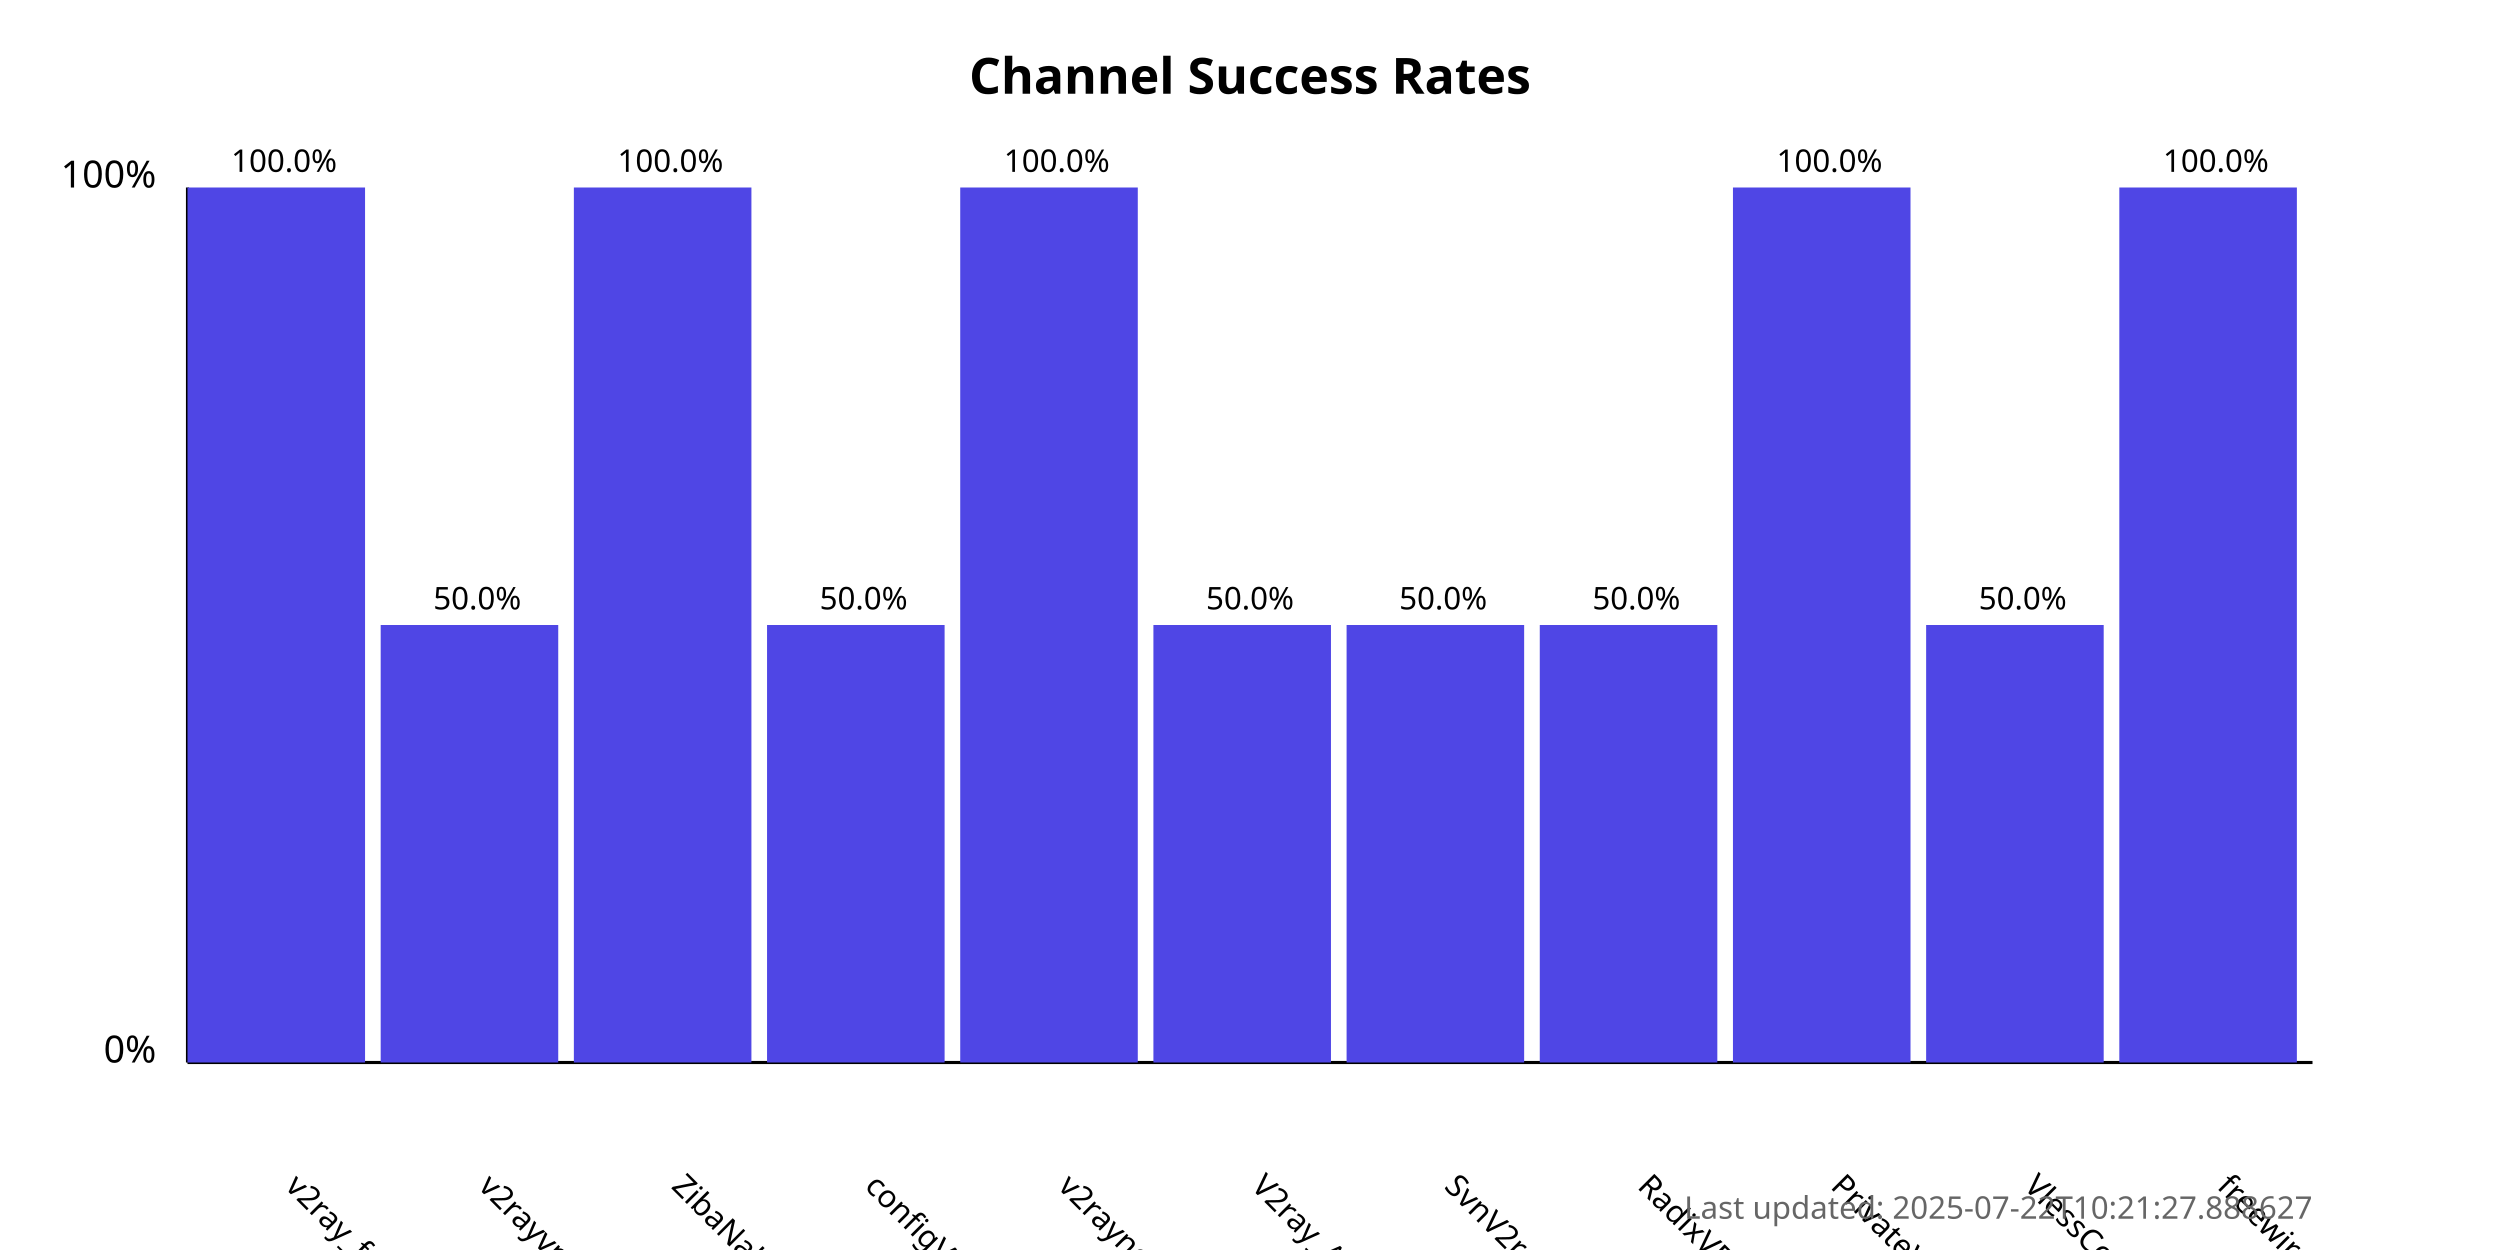
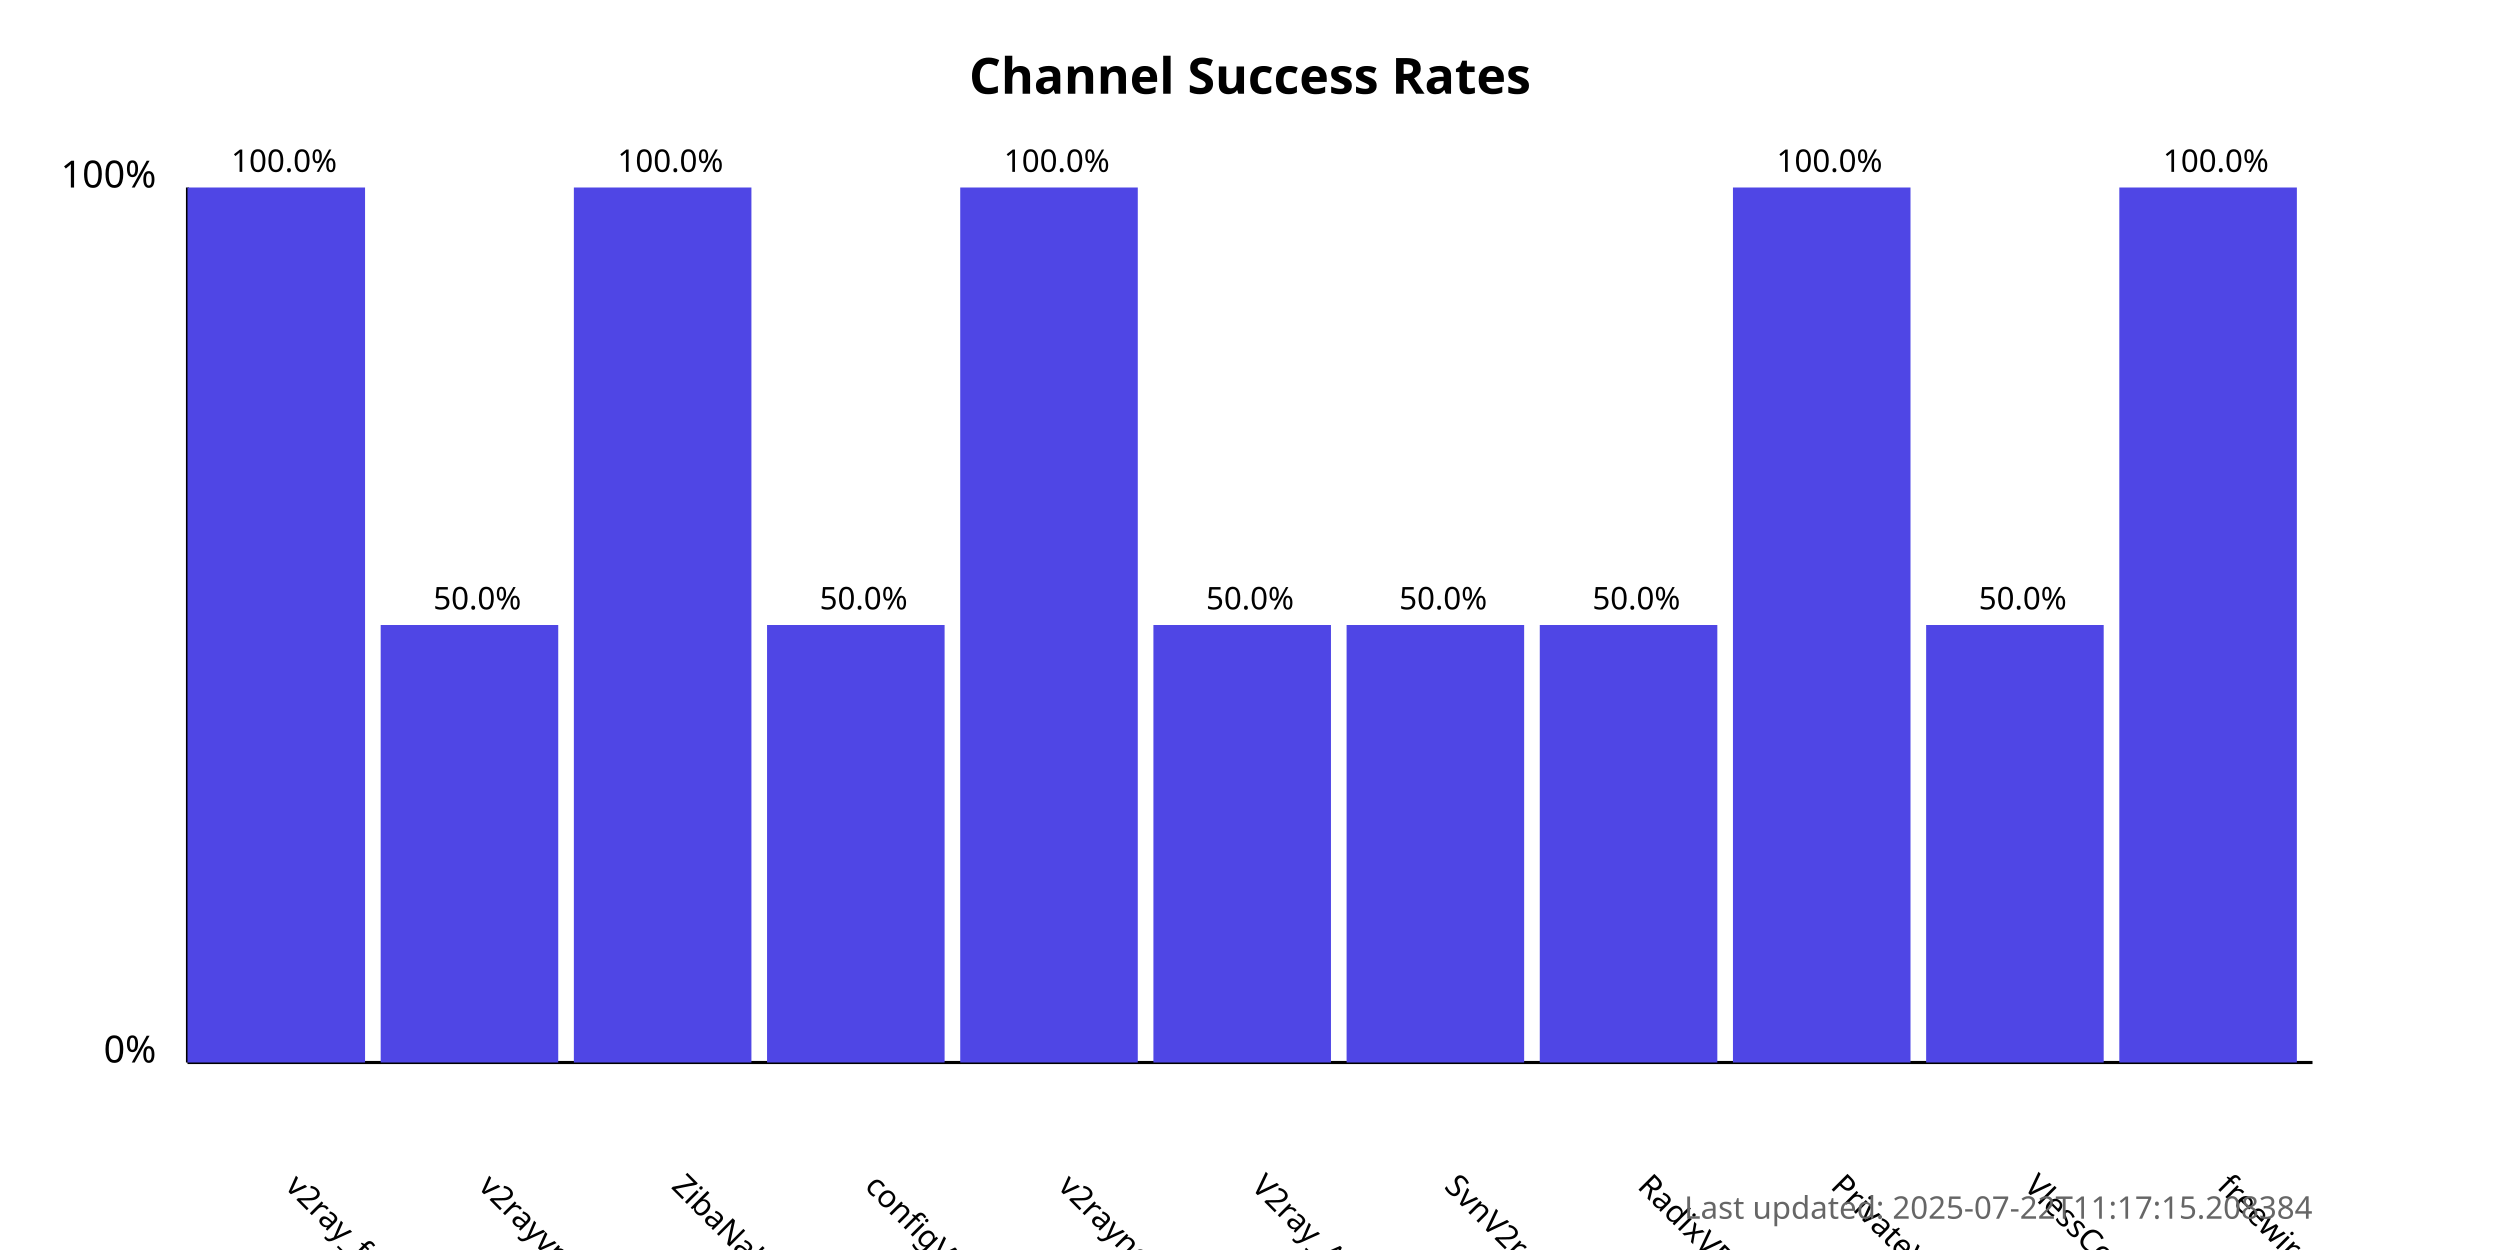
<svg xmlns="http://www.w3.org/2000/svg" width="800" height="400">
  <style>
            .chart-title { font: bold 16px sans-serif; }
            .axis-label { font: 12px sans-serif; }
            .tick-label { font: 10px sans-serif; }
            .bar { fill: #4f46e5; }
            .bar:hover { fill: #6366f1; }
            .timestamp { font: 10px sans-serif; fill: #666; }
        </style>
  <text x="400.0" y="30" text-anchor="middle" class="chart-title">
            Channel Success Rates
        </text>
  <line x1="60" y1="340" x2="60" y2="60" stroke="black" stroke-width="1" />
  <line x1="60" y1="340" x2="740" y2="340" stroke="black" stroke-width="1" />
  <text x="50" y="340" text-anchor="end" class="axis-label">0%</text>
  <text x="50" y="60" text-anchor="end" class="axis-label">100%</text>
  <g>
    <rect x="60" y="60.0" width="56.818" height="280.0" class="bar" />
    <text x="90.909" y="380" transform="rotate(45, 90.90909, 380)" text-anchor="start" class="tick-label">
                v2ray_free_conf
            </text>
    <text x="90.909" y="55.0" text-anchor="middle" class="tick-label">
                100.0%
            </text>
  </g>
  <g>
    <rect x="121.818" y="200.0" width="56.818" height="140.0" class="bar" />
    <text x="152.727" y="380" transform="rotate(45, 152.7273, 380)" text-anchor="start" class="tick-label">
                v2rayvpno
            </text>
    <text x="152.727" y="195.0" text-anchor="middle" class="tick-label">
                50.0%
            </text>
  </g>
  <g>
    <rect x="183.636" y="60.0" width="56.818" height="280.0" class="bar" />
    <text x="214.545" y="380" transform="rotate(45, 214.5455, 380)" text-anchor="start" class="tick-label">
                ZibaNabz
            </text>
    <text x="214.545" y="55.0" text-anchor="middle" class="tick-label">
                100.0%
            </text>
  </g>
  <g>
    <rect x="245.455" y="200.0" width="56.818" height="140.0" class="bar" />
    <text x="276.364" y="380" transform="rotate(45, 276.3636, 380)" text-anchor="start" class="tick-label">
                configV2rayForFree
            </text>
    <text x="276.364" y="195.0" text-anchor="middle" class="tick-label">
                50.0%
            </text>
  </g>
  <g>
    <rect x="307.273" y="60.0" width="56.818" height="280.0" class="bar" />
    <text x="338.182" y="380" transform="rotate(45, 338.1818, 380)" text-anchor="start" class="tick-label">
                v2rayngvpn
            </text>
    <text x="338.182" y="55.0" text-anchor="middle" class="tick-label">
                100.0%
            </text>
  </g>
  <g>
    <rect x="369.091" y="200.0" width="56.818" height="140.0" class="bar" />
    <text x="400.0" y="380" transform="rotate(45, 400.0, 380)" text-anchor="start" class="tick-label">
                V2ray_Alpha
            </text>
    <text x="400.0" y="195.0" text-anchor="middle" class="tick-label">
                50.0%
            </text>
  </g>
  <g>
    <rect x="430.909" y="200.0" width="56.818" height="140.0" class="bar" />
    <text x="461.818" y="380" transform="rotate(45, 461.8182, 380)" text-anchor="start" class="tick-label">
                SvnV2ray
            </text>
    <text x="461.818" y="195.0" text-anchor="middle" class="tick-label">
                50.0%
            </text>
  </g>
  <g>
    <rect x="492.727" y="200.0" width="56.818" height="140.0" class="bar" />
    <text x="523.636" y="380" transform="rotate(45, 523.6364, 380)" text-anchor="start" class="tick-label">
                RadixVPN
            </text>
    <text x="523.636" y="195.0" text-anchor="middle" class="tick-label">
                50.0%
            </text>
  </g>
  <g>
    <rect x="554.545" y="60.0" width="56.818" height="280.0" class="bar" />
    <text x="585.455" y="380" transform="rotate(45, 585.4545, 380)" text-anchor="start" class="tick-label">
                PrivateVPNs
            </text>
    <text x="585.455" y="55.0" text-anchor="middle" class="tick-label">
                100.0%
            </text>
  </g>
  <g>
    <rect x="616.364" y="200.0" width="56.818" height="140.0" class="bar" />
    <text x="647.273" y="380" transform="rotate(45, 647.2727, 380)" text-anchor="start" class="tick-label">
                VlessConfig
            </text>
    <text x="647.273" y="195.0" text-anchor="middle" class="tick-label">
                50.0%
            </text>
  </g>
  <g>
    <rect x="678.182" y="60.0" width="56.818" height="280.0" class="bar" />
    <text x="709.091" y="380" transform="rotate(45, 709.0909, 380)" text-anchor="start" class="tick-label">
                freewireguard
            </text>
    <text x="709.091" y="55.0" text-anchor="middle" class="tick-label">
                100.0%
            </text>
  </g>
  <text x="740" y="390" text-anchor="end" class="timestamp">
-             Last updated: 2025-07-22T10:21:27.888627
+             Last updated: 2025-07-22T11:17:15.208384
        </text>
</svg>
